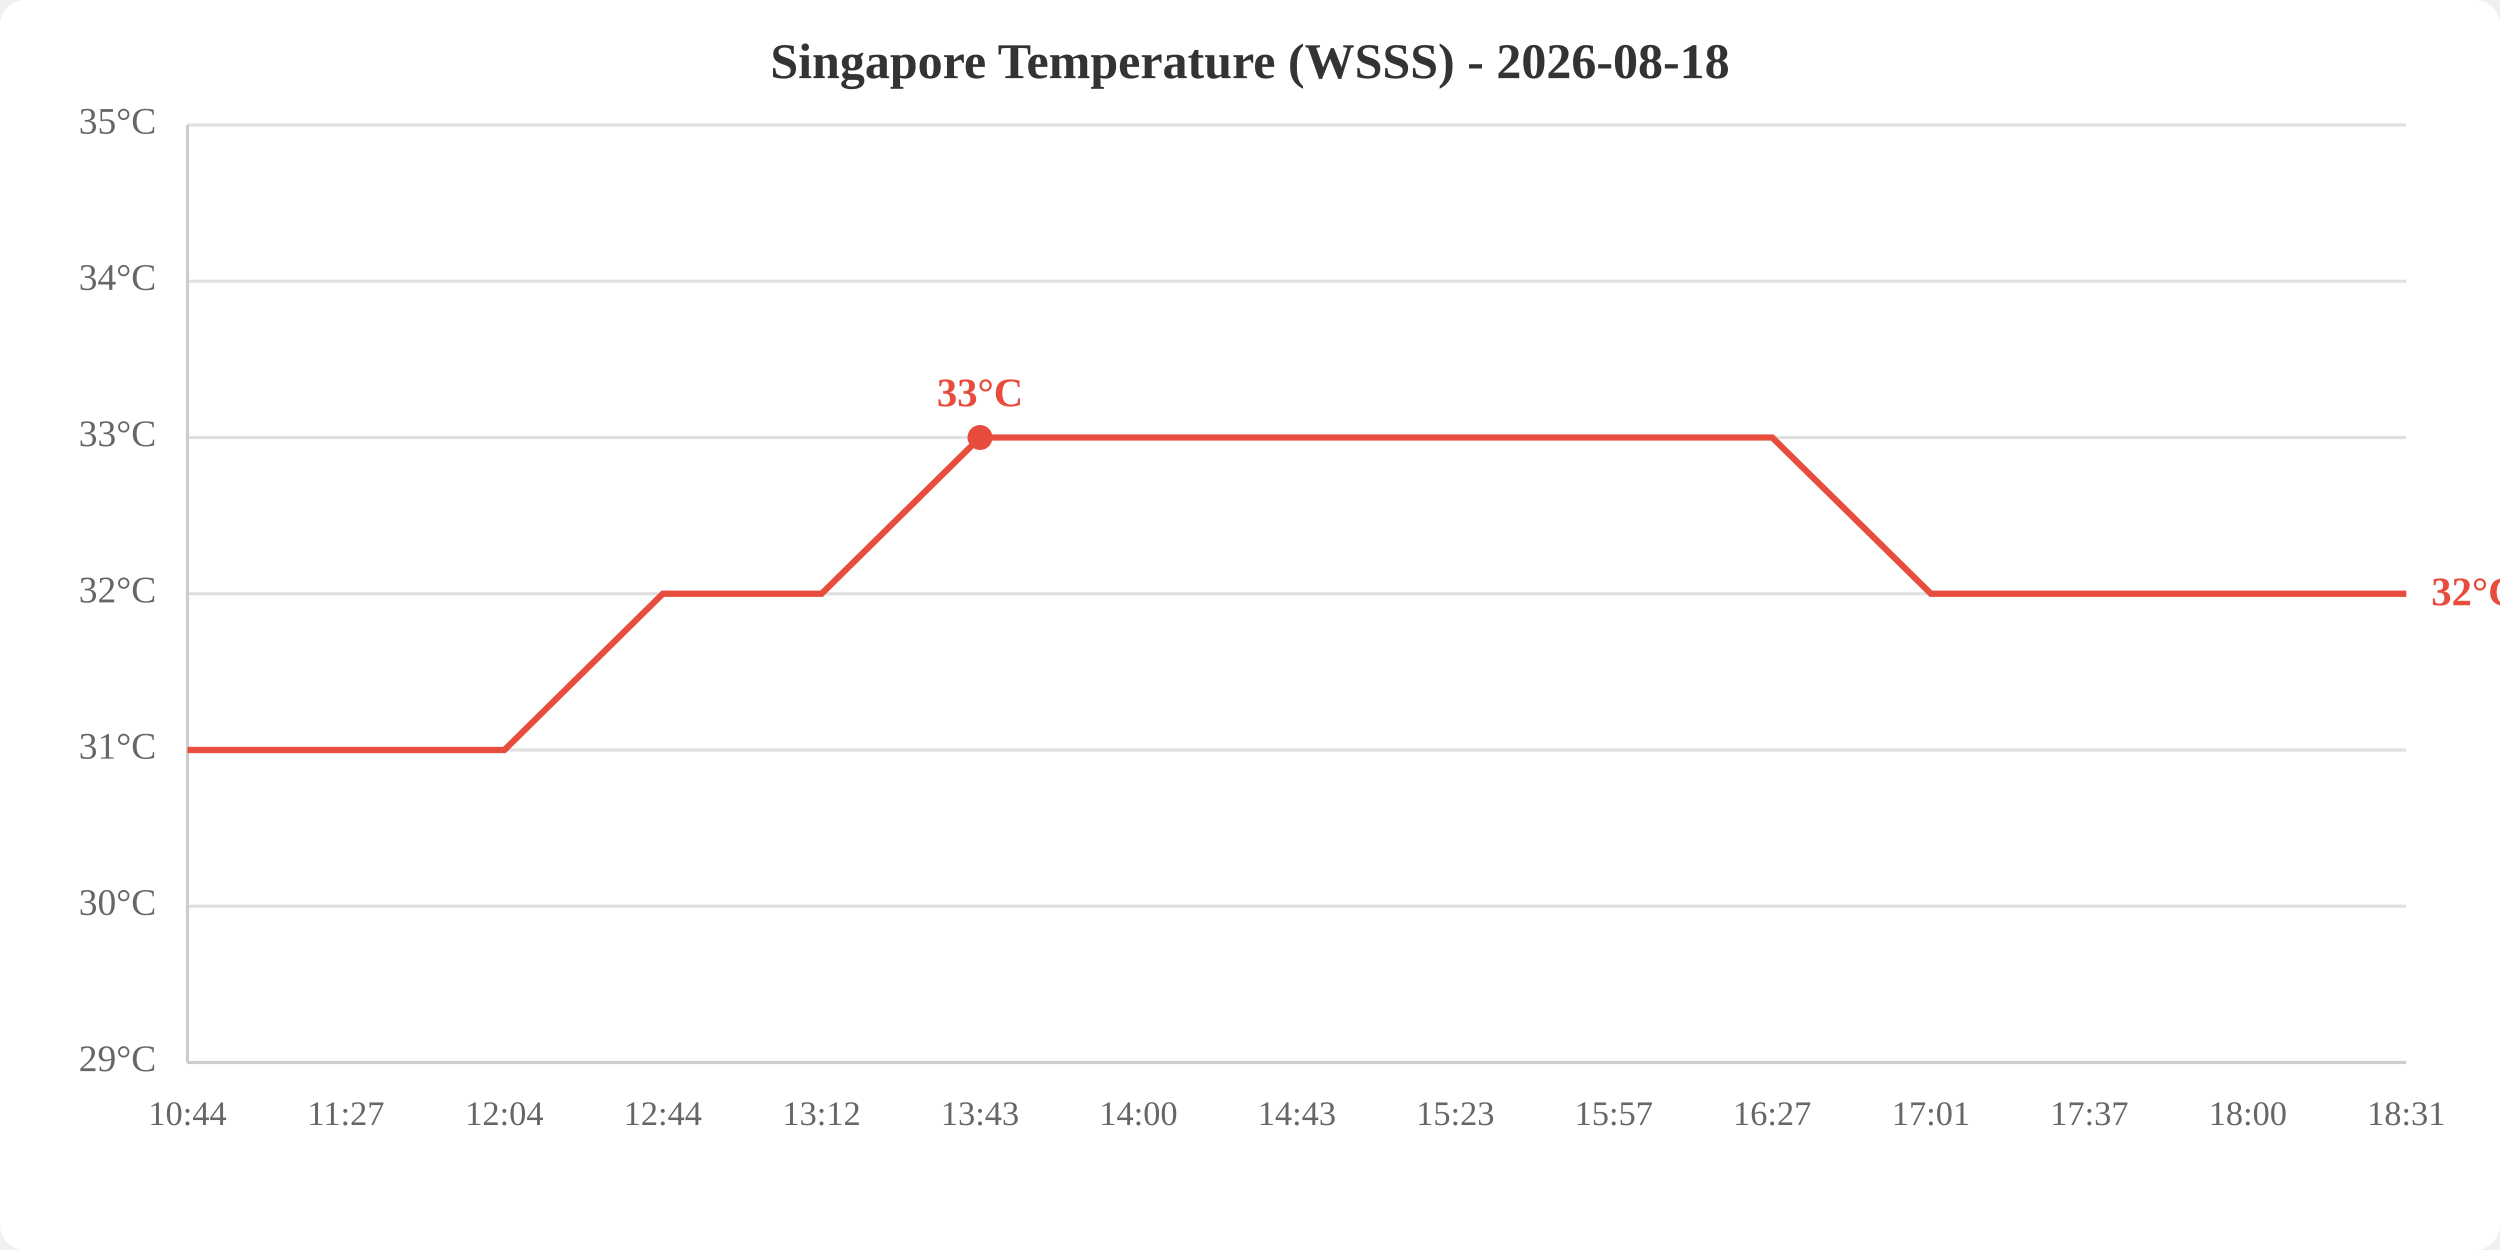
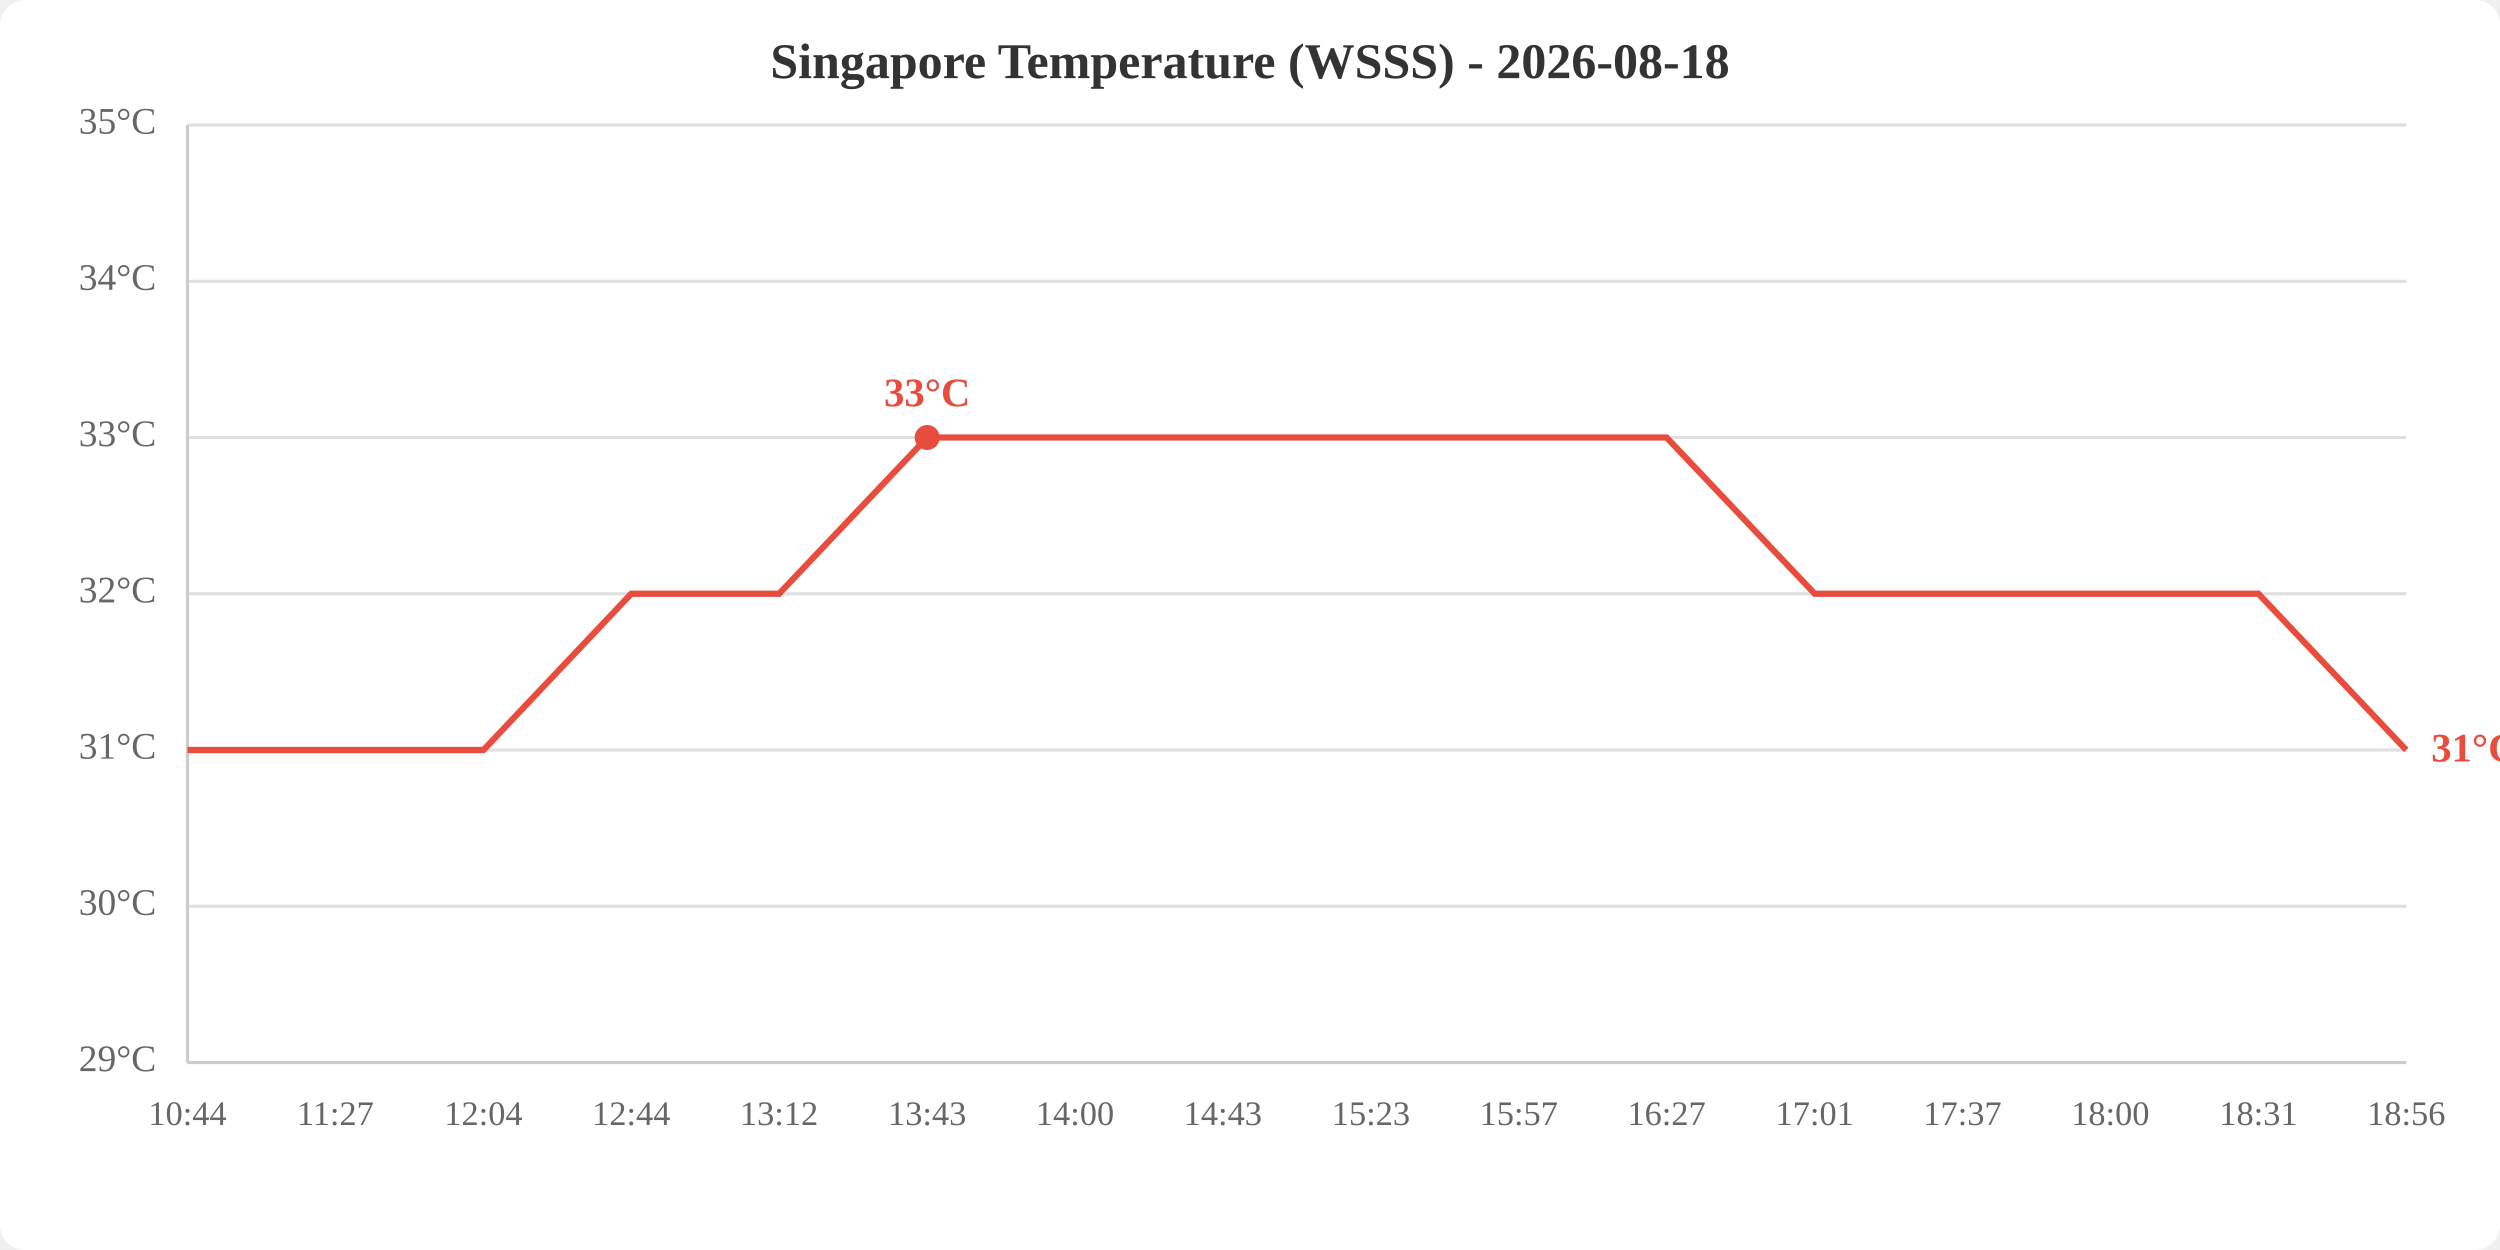
<svg xmlns="http://www.w3.org/2000/svg" viewBox="0 0 800 400" width="800" height="400">
  <rect width="800" height="400" fill="white" rx="8" />
  <text x="400.0" y="25" text-anchor="middle" font-size="16" font-weight="bold" fill="#333">Singapore Temperature (WSSS) - 2026-08-18</text>
  <line x1="60" y1="340.0" x2="770" y2="340.0" stroke="#e0e0e0" stroke-width="1" />
  <line x1="60" y1="290.0" x2="770" y2="290.0" stroke="#e0e0e0" stroke-width="1" />
  <line x1="60" y1="240.0" x2="770" y2="240.0" stroke="#e0e0e0" stroke-width="1" />
  <line x1="60" y1="190.0" x2="770" y2="190.0" stroke="#e0e0e0" stroke-width="1" />
  <line x1="60" y1="140.0" x2="770" y2="140.0" stroke="#e0e0e0" stroke-width="1" />
  <line x1="60" y1="90.0" x2="770" y2="90.0" stroke="#e0e0e0" stroke-width="1" />
  <line x1="60" y1="40.0" x2="770" y2="40.0" stroke="#e0e0e0" stroke-width="1" />
  <text x="50" y="340.0" text-anchor="end" dominant-baseline="middle" fill="#666" font-size="12">29°C</text>
  <text x="50" y="290.0" text-anchor="end" dominant-baseline="middle" fill="#666" font-size="12">30°C</text>
  <text x="50" y="240.0" text-anchor="end" dominant-baseline="middle" fill="#666" font-size="12">31°C</text>
  <text x="50" y="190.0" text-anchor="end" dominant-baseline="middle" fill="#666" font-size="12">32°C</text>
  <text x="50" y="140.0" text-anchor="end" dominant-baseline="middle" fill="#666" font-size="12">33°C</text>
  <text x="50" y="90.0" text-anchor="end" dominant-baseline="middle" fill="#666" font-size="12">34°C</text>
  <text x="50" y="40.0" text-anchor="end" dominant-baseline="middle" fill="#666" font-size="12">35°C</text>
  <text x="60.0" y="360" text-anchor="middle" fill="#666" font-size="11">10:44</text>
-   <text x="110.7" y="360" text-anchor="middle" fill="#666" font-size="11">11:27</text>
-   <text x="161.4" y="360" text-anchor="middle" fill="#666" font-size="11">12:04</text>
-   <text x="212.1" y="360" text-anchor="middle" fill="#666" font-size="11">12:44</text>
-   <text x="262.9" y="360" text-anchor="middle" fill="#666" font-size="11">13:12</text>
-   <text x="313.6" y="360" text-anchor="middle" fill="#666" font-size="11">13:43</text>
-   <text x="364.3" y="360" text-anchor="middle" fill="#666" font-size="11">14:00</text>
-   <text x="415.0" y="360" text-anchor="middle" fill="#666" font-size="11">14:43</text>
-   <text x="465.7" y="360" text-anchor="middle" fill="#666" font-size="11">15:23</text>
-   <text x="516.4" y="360" text-anchor="middle" fill="#666" font-size="11">15:57</text>
-   <text x="567.1" y="360" text-anchor="middle" fill="#666" font-size="11">16:27</text>
-   <text x="617.9" y="360" text-anchor="middle" fill="#666" font-size="11">17:01</text>
-   <text x="668.6" y="360" text-anchor="middle" fill="#666" font-size="11">17:37</text>
-   <text x="719.3" y="360" text-anchor="middle" fill="#666" font-size="11">18:00</text>
-   <text x="770.0" y="360" text-anchor="middle" fill="#666" font-size="11">18:31</text>
+   <text x="107.3" y="360" text-anchor="middle" fill="#666" font-size="11">11:27</text>
+   <text x="154.7" y="360" text-anchor="middle" fill="#666" font-size="11">12:04</text>
+   <text x="202.0" y="360" text-anchor="middle" fill="#666" font-size="11">12:44</text>
+   <text x="249.3" y="360" text-anchor="middle" fill="#666" font-size="11">13:12</text>
+   <text x="296.7" y="360" text-anchor="middle" fill="#666" font-size="11">13:43</text>
+   <text x="344.0" y="360" text-anchor="middle" fill="#666" font-size="11">14:00</text>
+   <text x="391.3" y="360" text-anchor="middle" fill="#666" font-size="11">14:43</text>
+   <text x="438.7" y="360" text-anchor="middle" fill="#666" font-size="11">15:23</text>
+   <text x="486.0" y="360" text-anchor="middle" fill="#666" font-size="11">15:57</text>
+   <text x="533.3" y="360" text-anchor="middle" fill="#666" font-size="11">16:27</text>
+   <text x="580.7" y="360" text-anchor="middle" fill="#666" font-size="11">17:01</text>
+   <text x="628.0" y="360" text-anchor="middle" fill="#666" font-size="11">17:37</text>
+   <text x="675.3" y="360" text-anchor="middle" fill="#666" font-size="11">18:00</text>
+   <text x="722.7" y="360" text-anchor="middle" fill="#666" font-size="11">18:31</text>
+   <text x="770.0" y="360" text-anchor="middle" fill="#666" font-size="11">18:56</text>
  <line x1="60" y1="40" x2="60" y2="340" stroke="#ccc" stroke-width="1" />
  <line x1="60" y1="340" x2="770" y2="340" stroke="#ccc" stroke-width="1" />
-   <polyline points="60.0,240.0 110.7,240.0 161.4,240.0 212.1,190.0 262.9,190.0 313.6,140.0 364.3,140.0 415.0,140.0 465.7,140.0 516.4,140.0 567.1,140.0 617.9,190.0 668.6,190.0 719.3,190.0 770.0,190.0" fill="none" stroke="#e74c3c" stroke-width="2" />
-   <circle cx="313.6" cy="140.0" r="4" fill="#e74c3c" />
-   <text x="313.6" y="130.0" text-anchor="middle" fill="#e74c3c" font-size="13" font-weight="bold">33°C</text>
-   <text x="778.0" y="190.0" fill="#e74c3c" font-size="13" font-weight="bold" dominant-baseline="middle">32°C</text>
+   <polyline points="60.0,240.0 107.3,240.0 154.7,240.0 202.0,190.0 249.3,190.0 296.7,140.0 344.0,140.0 391.3,140.0 438.7,140.0 486.0,140.0 533.3,140.0 580.7,190.0 628.0,190.0 675.3,190.0 722.7,190.0 770.0,240.0" fill="none" stroke="#e74c3c" stroke-width="2" />
+   <circle cx="296.7" cy="140.0" r="4" fill="#e74c3c" />
+   <text x="296.7" y="130.0" text-anchor="middle" fill="#e74c3c" font-size="13" font-weight="bold">33°C</text>
+   <text x="778.0" y="240.0" fill="#e74c3c" font-size="13" font-weight="bold" dominant-baseline="middle">31°C</text>
</svg>
